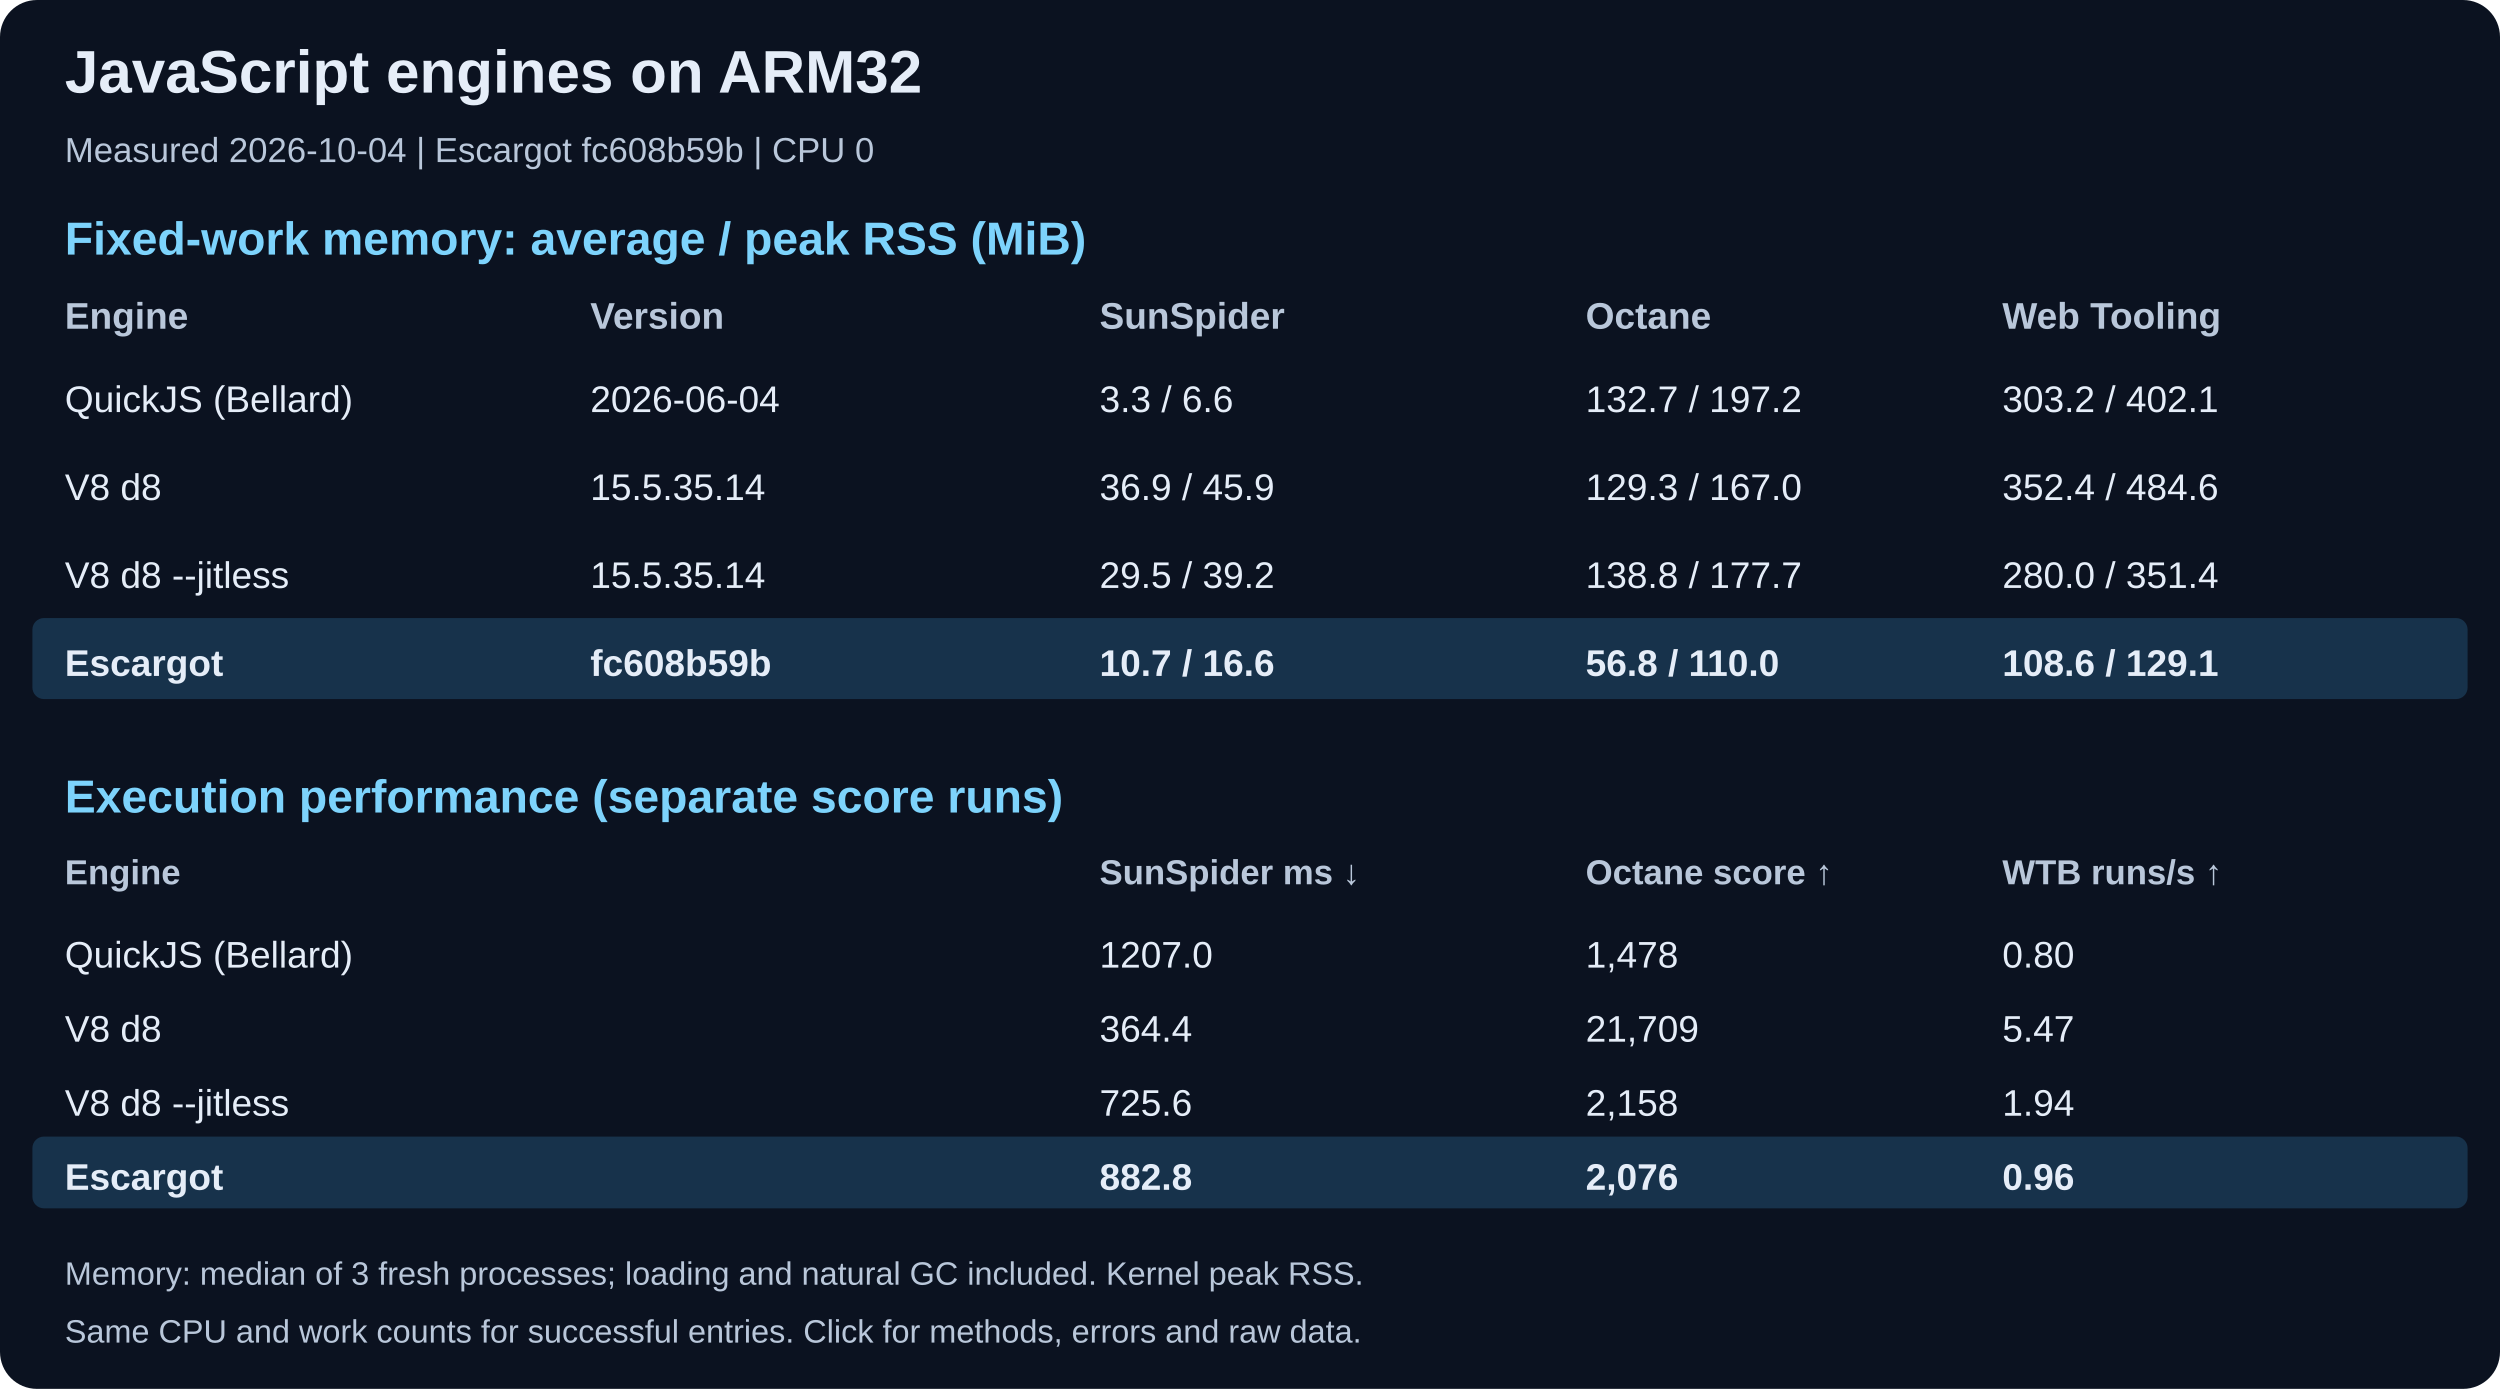
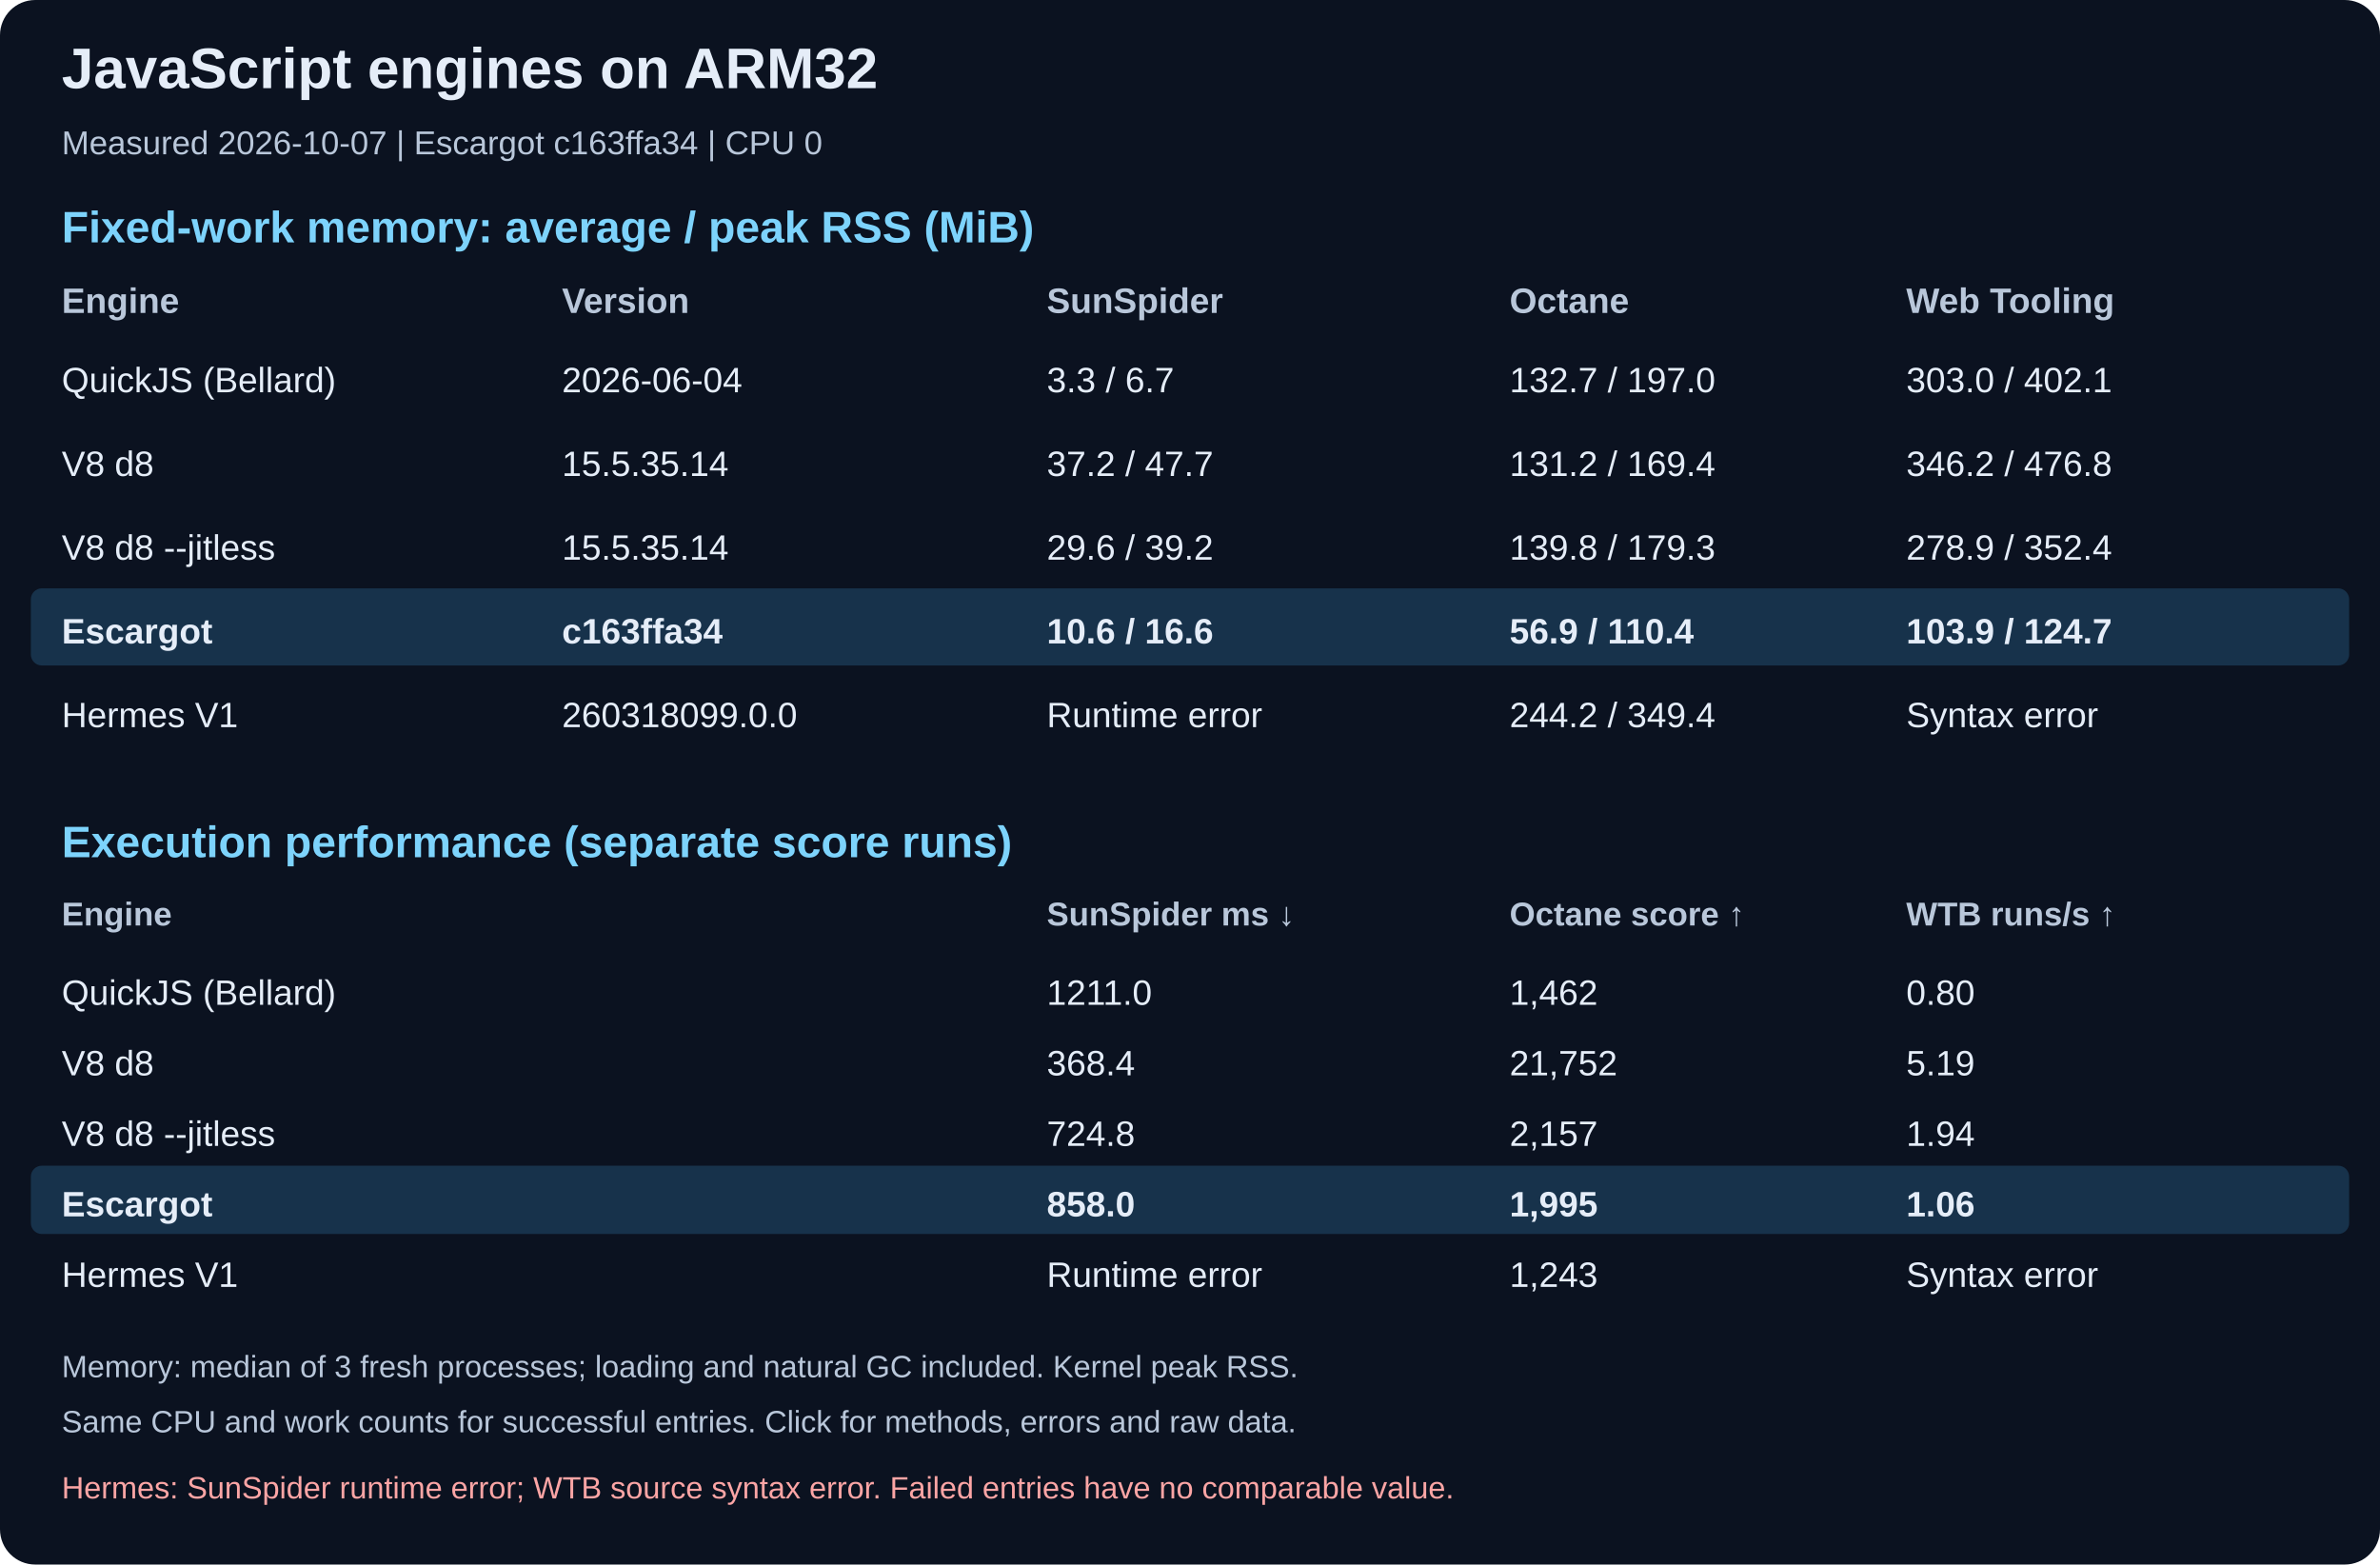
- <svg xmlns="http://www.w3.org/2000/svg" width="1080" height="600" viewBox="0 0 1080 600" role="img" aria-labelledby="title desc">
-   <rect width="1080" height="600" rx="16" fill="#0b1220" />
+ <svg xmlns="http://www.w3.org/2000/svg" width="1080" height="710" viewBox="0 0 1080 710" role="img" aria-labelledby="title desc">
+   <rect width="1080" height="710" rx="16" fill="#0b1220" />
  <text x="28" y="40" fill="#e5edf8" font-family="Arial, sans-serif" font-size="26" font-weight="bold">JavaScript engines on ARM32</text>
-   <text x="28" y="70" fill="#b9c7da" font-family="Arial, sans-serif" font-size="15" font-weight="normal">Measured 2026-10-04 | Escargot fc608b59b | CPU 0</text>
+   <text x="28" y="70" fill="#b9c7da" font-family="Arial, sans-serif" font-size="15" font-weight="normal">Measured 2026-10-07 | Escargot c163ffa34 | CPU 0</text>
  <text x="28" y="110" fill="#7dd3fc" font-family="Arial, sans-serif" font-size="20" font-weight="bold">Fixed-work memory: average / peak RSS (MiB)</text>
  <text x="28" y="142" fill="#b9c7da" font-family="Arial, sans-serif" font-size="16" font-weight="bold">Engine</text>
  <text x="255" y="142" fill="#b9c7da" font-family="Arial, sans-serif" font-size="16" font-weight="bold">Version</text>
  <text x="475" y="142" fill="#b9c7da" font-family="Arial, sans-serif" font-size="16" font-weight="bold">SunSpider</text>
  <text x="685" y="142" fill="#b9c7da" font-family="Arial, sans-serif" font-size="16" font-weight="bold">Octane</text>
  <text x="865" y="142" fill="#b9c7da" font-family="Arial, sans-serif" font-size="16" font-weight="bold">Web Tooling</text>
  <text x="28" y="178" fill="#e5edf8" font-family="Arial, sans-serif" font-size="16" font-weight="normal">QuickJS (Bellard)</text>
  <text x="255" y="178" fill="#e5edf8" font-family="Arial, sans-serif" font-size="16" font-weight="normal">2026-06-04</text>
-   <text x="475" y="178" fill="#e5edf8" font-family="Arial, sans-serif" font-size="16" font-weight="normal">3.3 / 6.6</text>
-   <text x="685" y="178" fill="#e5edf8" font-family="Arial, sans-serif" font-size="16" font-weight="normal">132.7 / 197.2</text>
-   <text x="865" y="178" fill="#e5edf8" font-family="Arial, sans-serif" font-size="16" font-weight="normal">303.2 / 402.1</text>
+   <text x="475" y="178" fill="#e5edf8" font-family="Arial, sans-serif" font-size="16" font-weight="normal">3.3 / 6.7</text>
+   <text x="685" y="178" fill="#e5edf8" font-family="Arial, sans-serif" font-size="16" font-weight="normal">132.7 / 197.0</text>
+   <text x="865" y="178" fill="#e5edf8" font-family="Arial, sans-serif" font-size="16" font-weight="normal">303.0 / 402.1</text>
  <text x="28" y="216" fill="#e5edf8" font-family="Arial, sans-serif" font-size="16" font-weight="normal">V8 d8</text>
  <text x="255" y="216" fill="#e5edf8" font-family="Arial, sans-serif" font-size="16" font-weight="normal">15.5.35.14</text>
-   <text x="475" y="216" fill="#e5edf8" font-family="Arial, sans-serif" font-size="16" font-weight="normal">36.9 / 45.9</text>
-   <text x="685" y="216" fill="#e5edf8" font-family="Arial, sans-serif" font-size="16" font-weight="normal">129.3 / 167.0</text>
-   <text x="865" y="216" fill="#e5edf8" font-family="Arial, sans-serif" font-size="16" font-weight="normal">352.4 / 484.6</text>
+   <text x="475" y="216" fill="#e5edf8" font-family="Arial, sans-serif" font-size="16" font-weight="normal">37.2 / 47.7</text>
+   <text x="685" y="216" fill="#e5edf8" font-family="Arial, sans-serif" font-size="16" font-weight="normal">131.2 / 169.4</text>
+   <text x="865" y="216" fill="#e5edf8" font-family="Arial, sans-serif" font-size="16" font-weight="normal">346.2 / 476.8</text>
  <text x="28" y="254" fill="#e5edf8" font-family="Arial, sans-serif" font-size="16" font-weight="normal">V8 d8 --jitless</text>
  <text x="255" y="254" fill="#e5edf8" font-family="Arial, sans-serif" font-size="16" font-weight="normal">15.5.35.14</text>
-   <text x="475" y="254" fill="#e5edf8" font-family="Arial, sans-serif" font-size="16" font-weight="normal">29.5 / 39.2</text>
-   <text x="685" y="254" fill="#e5edf8" font-family="Arial, sans-serif" font-size="16" font-weight="normal">138.8 / 177.7</text>
-   <text x="865" y="254" fill="#e5edf8" font-family="Arial, sans-serif" font-size="16" font-weight="normal">280.0 / 351.4</text>
+   <text x="475" y="254" fill="#e5edf8" font-family="Arial, sans-serif" font-size="16" font-weight="normal">29.6 / 39.2</text>
+   <text x="685" y="254" fill="#e5edf8" font-family="Arial, sans-serif" font-size="16" font-weight="normal">139.8 / 179.3</text>
+   <text x="865" y="254" fill="#e5edf8" font-family="Arial, sans-serif" font-size="16" font-weight="normal">278.9 / 352.4</text>
  <rect x="14" y="267" width="1052" height="35" rx="5" fill="#17324b" />
  <text x="28" y="292" fill="#e5edf8" font-family="Arial, sans-serif" font-size="16" font-weight="bold">Escargot</text>
-   <text x="255" y="292" fill="#e5edf8" font-family="Arial, sans-serif" font-size="16" font-weight="bold">fc608b59b</text>
-   <text x="475" y="292" fill="#e5edf8" font-family="Arial, sans-serif" font-size="16" font-weight="bold">10.7 / 16.6</text>
-   <text x="685" y="292" fill="#e5edf8" font-family="Arial, sans-serif" font-size="16" font-weight="bold">56.8 / 110.0</text>
-   <text x="865" y="292" fill="#e5edf8" font-family="Arial, sans-serif" font-size="16" font-weight="bold">108.6 / 129.1</text>
-   <text x="28" y="351" fill="#7dd3fc" font-family="Arial, sans-serif" font-size="20" font-weight="bold">Execution performance (separate score runs)</text>
-   <text x="28" y="382" fill="#b9c7da" font-family="Arial, sans-serif" font-size="15" font-weight="bold">Engine</text>
-   <text x="255" y="382" fill="#b9c7da" font-family="Arial, sans-serif" font-size="15" font-weight="bold" />
-   <text x="475" y="382" fill="#b9c7da" font-family="Arial, sans-serif" font-size="15" font-weight="bold">SunSpider ms ↓</text>
-   <text x="685" y="382" fill="#b9c7da" font-family="Arial, sans-serif" font-size="15" font-weight="bold">Octane score ↑</text>
-   <text x="865" y="382" fill="#b9c7da" font-family="Arial, sans-serif" font-size="15" font-weight="bold">WTB runs/s ↑</text>
-   <text x="28" y="418" fill="#e5edf8" font-family="Arial, sans-serif" font-size="16" font-weight="normal">QuickJS (Bellard)</text>
-   <text x="255" y="418" fill="#e5edf8" font-family="Arial, sans-serif" font-size="16" font-weight="normal" />
-   <text x="475" y="418" fill="#e5edf8" font-family="Arial, sans-serif" font-size="16" font-weight="normal">1207.0</text>
-   <text x="685" y="418" fill="#e5edf8" font-family="Arial, sans-serif" font-size="16" font-weight="normal">1,478</text>
-   <text x="865" y="418" fill="#e5edf8" font-family="Arial, sans-serif" font-size="16" font-weight="normal">0.80</text>
-   <text x="28" y="450" fill="#e5edf8" font-family="Arial, sans-serif" font-size="16" font-weight="normal">V8 d8</text>
-   <text x="255" y="450" fill="#e5edf8" font-family="Arial, sans-serif" font-size="16" font-weight="normal" />
-   <text x="475" y="450" fill="#e5edf8" font-family="Arial, sans-serif" font-size="16" font-weight="normal">364.4</text>
-   <text x="685" y="450" fill="#e5edf8" font-family="Arial, sans-serif" font-size="16" font-weight="normal">21,709</text>
-   <text x="865" y="450" fill="#e5edf8" font-family="Arial, sans-serif" font-size="16" font-weight="normal">5.47</text>
-   <text x="28" y="482" fill="#e5edf8" font-family="Arial, sans-serif" font-size="16" font-weight="normal">V8 d8 --jitless</text>
-   <text x="255" y="482" fill="#e5edf8" font-family="Arial, sans-serif" font-size="16" font-weight="normal" />
-   <text x="475" y="482" fill="#e5edf8" font-family="Arial, sans-serif" font-size="16" font-weight="normal">725.6</text>
-   <text x="685" y="482" fill="#e5edf8" font-family="Arial, sans-serif" font-size="16" font-weight="normal">2,158</text>
-   <text x="865" y="482" fill="#e5edf8" font-family="Arial, sans-serif" font-size="16" font-weight="normal">1.94</text>
-   <rect x="14" y="491" width="1052" height="31" rx="5" fill="#17324b" />
-   <text x="28" y="514" fill="#e5edf8" font-family="Arial, sans-serif" font-size="16" font-weight="bold">Escargot</text>
-   <text x="255" y="514" fill="#e5edf8" font-family="Arial, sans-serif" font-size="16" font-weight="bold" />
-   <text x="475" y="514" fill="#e5edf8" font-family="Arial, sans-serif" font-size="16" font-weight="bold">882.8</text>
-   <text x="685" y="514" fill="#e5edf8" font-family="Arial, sans-serif" font-size="16" font-weight="bold">2,076</text>
-   <text x="865" y="514" fill="#e5edf8" font-family="Arial, sans-serif" font-size="16" font-weight="bold">0.96</text>
-   <text x="28" y="555" fill="#b9c7da" font-family="Arial, sans-serif" font-size="14" font-weight="normal">Memory: median of 3 fresh processes; loading and natural GC included. Kernel peak RSS.</text>
-   <text x="28" y="580" fill="#b9c7da" font-family="Arial, sans-serif" font-size="14" font-weight="normal">Same CPU and work counts for successful entries. Click for methods, errors and raw data.</text>
+   <text x="255" y="292" fill="#e5edf8" font-family="Arial, sans-serif" font-size="16" font-weight="bold">c163ffa34</text>
+   <text x="475" y="292" fill="#e5edf8" font-family="Arial, sans-serif" font-size="16" font-weight="bold">10.6 / 16.6</text>
+   <text x="685" y="292" fill="#e5edf8" font-family="Arial, sans-serif" font-size="16" font-weight="bold">56.9 / 110.4</text>
+   <text x="865" y="292" fill="#e5edf8" font-family="Arial, sans-serif" font-size="16" font-weight="bold">103.9 / 124.7</text>
+   <text x="28" y="330" fill="#e5edf8" font-family="Arial, sans-serif" font-size="16" font-weight="normal">Hermes V1</text>
+   <text x="255" y="330" fill="#e5edf8" font-family="Arial, sans-serif" font-size="16" font-weight="normal">260318099.0.0</text>
+   <text x="475" y="330" fill="#e5edf8" font-family="Arial, sans-serif" font-size="16" font-weight="normal">Runtime error</text>
+   <text x="685" y="330" fill="#e5edf8" font-family="Arial, sans-serif" font-size="16" font-weight="normal">244.2 / 349.4</text>
+   <text x="865" y="330" fill="#e5edf8" font-family="Arial, sans-serif" font-size="16" font-weight="normal">Syntax error</text>
+   <text x="28" y="389" fill="#7dd3fc" font-family="Arial, sans-serif" font-size="20" font-weight="bold">Execution performance (separate score runs)</text>
+   <text x="28" y="420" fill="#b9c7da" font-family="Arial, sans-serif" font-size="15" font-weight="bold">Engine</text>
+   <text x="255" y="420" fill="#b9c7da" font-family="Arial, sans-serif" font-size="15" font-weight="bold" />
+   <text x="475" y="420" fill="#b9c7da" font-family="Arial, sans-serif" font-size="15" font-weight="bold">SunSpider ms ↓</text>
+   <text x="685" y="420" fill="#b9c7da" font-family="Arial, sans-serif" font-size="15" font-weight="bold">Octane score ↑</text>
+   <text x="865" y="420" fill="#b9c7da" font-family="Arial, sans-serif" font-size="15" font-weight="bold">WTB runs/s ↑</text>
+   <text x="28" y="456" fill="#e5edf8" font-family="Arial, sans-serif" font-size="16" font-weight="normal">QuickJS (Bellard)</text>
+   <text x="255" y="456" fill="#e5edf8" font-family="Arial, sans-serif" font-size="16" font-weight="normal" />
+   <text x="475" y="456" fill="#e5edf8" font-family="Arial, sans-serif" font-size="16" font-weight="normal">1211.0</text>
+   <text x="685" y="456" fill="#e5edf8" font-family="Arial, sans-serif" font-size="16" font-weight="normal">1,462</text>
+   <text x="865" y="456" fill="#e5edf8" font-family="Arial, sans-serif" font-size="16" font-weight="normal">0.80</text>
+   <text x="28" y="488" fill="#e5edf8" font-family="Arial, sans-serif" font-size="16" font-weight="normal">V8 d8</text>
+   <text x="255" y="488" fill="#e5edf8" font-family="Arial, sans-serif" font-size="16" font-weight="normal" />
+   <text x="475" y="488" fill="#e5edf8" font-family="Arial, sans-serif" font-size="16" font-weight="normal">368.4</text>
+   <text x="685" y="488" fill="#e5edf8" font-family="Arial, sans-serif" font-size="16" font-weight="normal">21,752</text>
+   <text x="865" y="488" fill="#e5edf8" font-family="Arial, sans-serif" font-size="16" font-weight="normal">5.19</text>
+   <text x="28" y="520" fill="#e5edf8" font-family="Arial, sans-serif" font-size="16" font-weight="normal">V8 d8 --jitless</text>
+   <text x="255" y="520" fill="#e5edf8" font-family="Arial, sans-serif" font-size="16" font-weight="normal" />
+   <text x="475" y="520" fill="#e5edf8" font-family="Arial, sans-serif" font-size="16" font-weight="normal">724.8</text>
+   <text x="685" y="520" fill="#e5edf8" font-family="Arial, sans-serif" font-size="16" font-weight="normal">2,157</text>
+   <text x="865" y="520" fill="#e5edf8" font-family="Arial, sans-serif" font-size="16" font-weight="normal">1.94</text>
+   <rect x="14" y="529" width="1052" height="31" rx="5" fill="#17324b" />
+   <text x="28" y="552" fill="#e5edf8" font-family="Arial, sans-serif" font-size="16" font-weight="bold">Escargot</text>
+   <text x="255" y="552" fill="#e5edf8" font-family="Arial, sans-serif" font-size="16" font-weight="bold" />
+   <text x="475" y="552" fill="#e5edf8" font-family="Arial, sans-serif" font-size="16" font-weight="bold">858.0</text>
+   <text x="685" y="552" fill="#e5edf8" font-family="Arial, sans-serif" font-size="16" font-weight="bold">1,995</text>
+   <text x="865" y="552" fill="#e5edf8" font-family="Arial, sans-serif" font-size="16" font-weight="bold">1.06</text>
+   <text x="28" y="584" fill="#e5edf8" font-family="Arial, sans-serif" font-size="16" font-weight="normal">Hermes V1</text>
+   <text x="255" y="584" fill="#e5edf8" font-family="Arial, sans-serif" font-size="16" font-weight="normal" />
+   <text x="475" y="584" fill="#e5edf8" font-family="Arial, sans-serif" font-size="16" font-weight="normal">Runtime error</text>
+   <text x="685" y="584" fill="#e5edf8" font-family="Arial, sans-serif" font-size="16" font-weight="normal">1,243</text>
+   <text x="865" y="584" fill="#e5edf8" font-family="Arial, sans-serif" font-size="16" font-weight="normal">Syntax error</text>
+   <text x="28" y="625" fill="#b9c7da" font-family="Arial, sans-serif" font-size="14" font-weight="normal">Memory: median of 3 fresh processes; loading and natural GC included. Kernel peak RSS.</text>
+   <text x="28" y="650" fill="#b9c7da" font-family="Arial, sans-serif" font-size="14" font-weight="normal">Same CPU and work counts for successful entries. Click for methods, errors and raw data.</text>
+   <text x="28" y="680" fill="#fca5a5" font-family="Arial, sans-serif" font-size="14" font-weight="normal">Hermes: SunSpider runtime error; WTB source syntax error. Failed entries have no comparable value.</text>
</svg>
